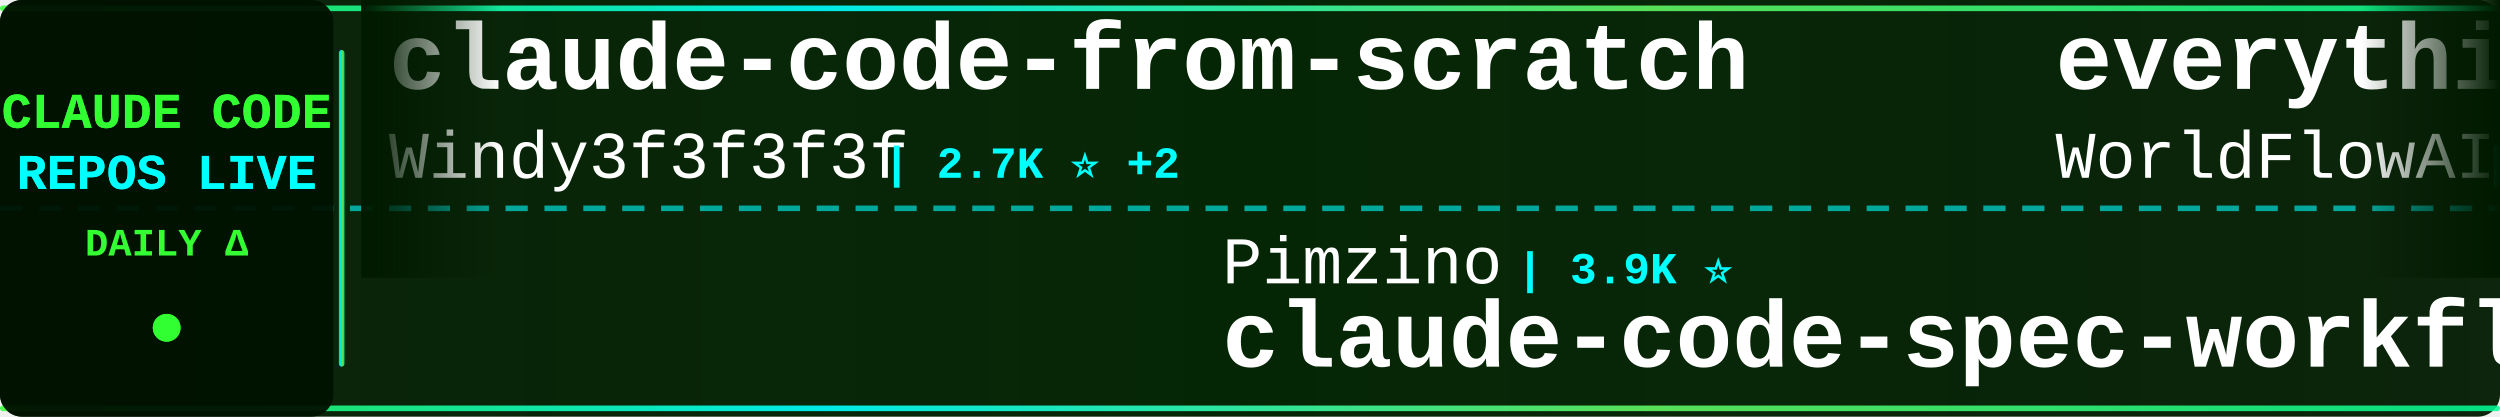
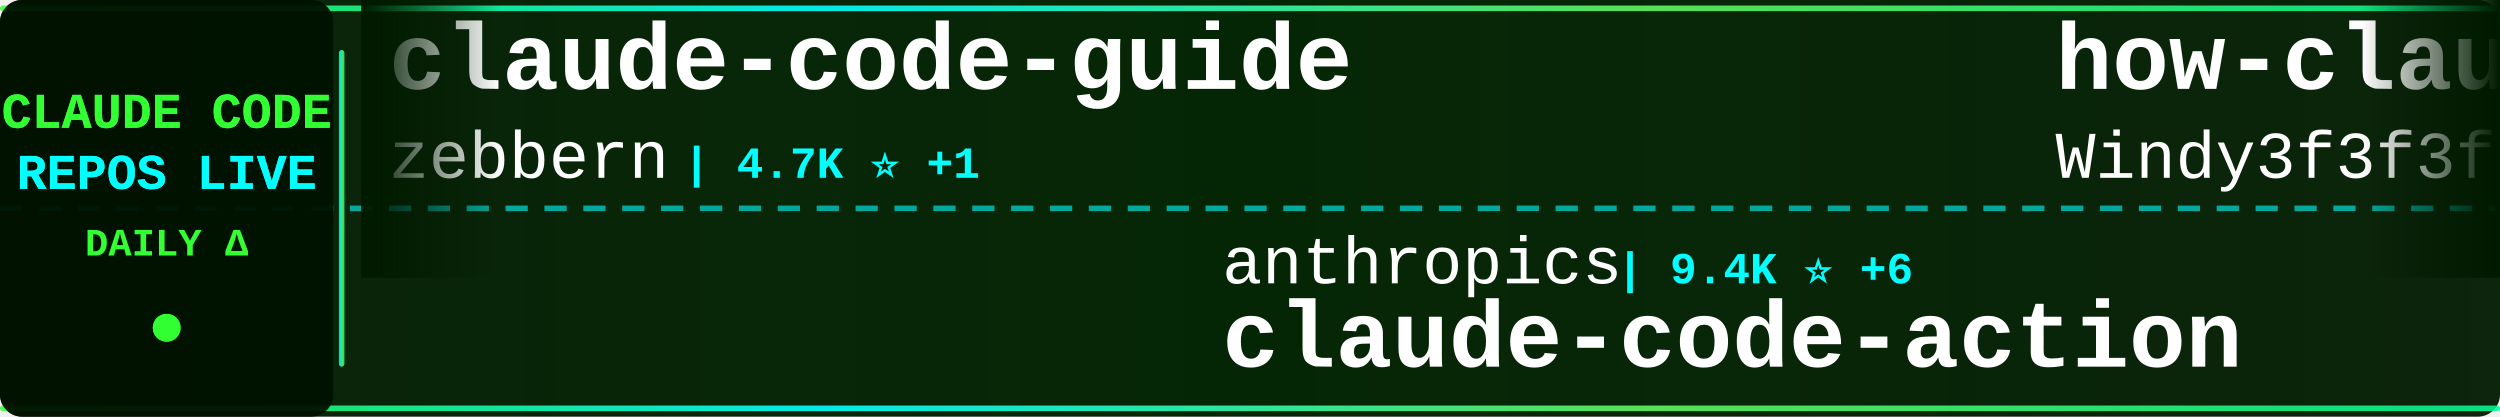
<svg xmlns="http://www.w3.org/2000/svg" width="900" height="150">
  <defs>
    <linearGradient id="tickerBg" x1="0%" y1="0%" x2="100%" y2="0%">
      <stop offset="0%" style="stop-color:#001a00;stop-opacity:0.95" />
      <stop offset="50%" style="stop-color:#002200;stop-opacity:0.98" />
      <stop offset="100%" style="stop-color:#001a00;stop-opacity:0.95" />
    </linearGradient>
    <linearGradient id="borderGrad" x1="0%" y1="0%" x2="100%" y2="0%">
      <stop offset="0%" style="stop-color:#33ff33;stop-opacity:0.85">
        <animate attributeName="stop-opacity" values="0.85;1;0.85" dur="2s" repeatCount="indefinite" />
      </stop>
      <stop offset="33%" style="stop-color:#00ffff;stop-opacity:0.9">
        <animate attributeName="stop-opacity" values="0.9;1;0.9" dur="2.2s" repeatCount="indefinite" />
      </stop>
      <stop offset="66%" style="stop-color:#66ff66;stop-opacity:0.85">
        <animate attributeName="stop-opacity" values="0.85;1;0.85" dur="1.8s" repeatCount="indefinite" />
      </stop>
      <stop offset="100%" style="stop-color:#00ff99;stop-opacity:0.85">
        <animate attributeName="stop-opacity" values="0.85;1;0.85" dur="2s" repeatCount="indefinite" />
      </stop>
    </linearGradient>
    <filter id="textGlow">
      <feGaussianBlur stdDeviation="0.1" result="coloredBlur" />
      <feMerge>
        <feMergeNode in="coloredBlur" />
        <feMergeNode in="SourceGraphic" />
      </feMerge>
    </filter>
    <filter id="metricGlow">
      <feGaussianBlur stdDeviation="0.2" result="coloredBlur" />
      <feMerge>
        <feMergeNode in="coloredBlur" />
        <feMergeNode in="SourceGraphic" />
      </feMerge>
    </filter>
    <linearGradient id="leftFade" x1="0%" y1="0%" x2="100%" y2="0%">
      <stop offset="0%" style="stop-color:#001a00;stop-opacity:1" />
      <stop offset="100%" style="stop-color:#001a00;stop-opacity:0" />
    </linearGradient>
    <linearGradient id="rightFade" x1="0%" y1="0%" x2="100%" y2="0%">
      <stop offset="0%" style="stop-color:#001a00;stop-opacity:0" />
      <stop offset="100%" style="stop-color:#001a00;stop-opacity:1" />
    </linearGradient>
  </defs>
  <rect width="900" height="150" fill="url(#tickerBg)" rx="8" />
  <rect x="0" y="2" width="900" height="2" fill="url(#borderGrad)" rx="1" />
  <rect x="0" y="146" width="900" height="2" fill="url(#borderGrad)" rx="1" />
  <line x1="0" y1="75" x2="900" y2="75" stroke="#00ffff" stroke-width="2" stroke-dasharray="8 6" opacity="0.6" />
  <rect x="0" y="0" width="120" height="150" fill="#001100" opacity="0.95" rx="8" />
  <text x="60" y="46" font-family="'Courier New', monospace" font-size="18" font-weight="bold" fill="#33ff33" text-anchor="middle" filter="url(#textGlow)">
    CLAUDE CODE
  </text>
  <text x="60" y="68" font-family="'Courier New', monospace" font-size="18" font-weight="bold" fill="#00ffff" text-anchor="middle" filter="url(#textGlow)">
    REPOS LIVE
  </text>
  <text x="60" y="92" font-family="'Courier New', monospace" font-size="14" font-weight="bold" fill="#33ff33" text-anchor="middle">
    DAILY Δ
  </text>
  <circle cx="60" cy="118" r="5" fill="#33ff33" filter="url(#metricGlow)">
    <animate attributeName="r" values="4;6;4" dur="1.5s" repeatCount="indefinite" />
    <animate attributeName="opacity" values="0.6;1;0.6" dur="1.5s" repeatCount="indefinite" />
  </circle>
  <rect x="122" y="18" width="2" height="114" fill="url(#borderGrad)" rx="1" />
  <clipPath id="tickerClip">
    <rect x="130" y="0" width="770" height="150" />
  </clipPath>
  <g clip-path="url(#tickerClip)">
    <g id="tickerItems">
      <animateTransform attributeName="transform" attributeType="XML" type="translate" from="0 0" to="-3000 0" dur="54s" repeatCount="indefinite" />
      <g transform="translate(0, 0)">
-         <text x="140" y="32" font-family="'Courier New', monospace" font-size="34" font-weight="bold" fill="#ffffff">claude-code-from-scratch</text>
-         <text x="140" y="64" font-family="'Courier New', monospace" font-size="24" font-weight="normal" fill="#ffffff" opacity="1.0">Windy3f3f3f3f</text>
-         <text x="318" y="64" font-family="'Courier New', monospace" font-size="16" font-weight="bold" fill="#00ffff"> | 2.7K ⭐ +2</text>
+         <text x="140" y="32" font-family="'Courier New', monospace" font-size="34" font-weight="bold" fill="#ffffff">claude-code-guide</text>
+         <text x="140" y="64" font-family="'Courier New', monospace" font-size="24" font-weight="normal" fill="#ffffff" opacity="1.0">zebbern</text>
+         <text x="246" y="64" font-family="'Courier New', monospace" font-size="16" font-weight="bold" fill="#00ffff"> | 4.7K ⭐ +1</text>
      </g>
      <g transform="translate(300, 0)">
-         <text x="140" y="102" font-family="'Courier New', monospace" font-size="24" font-weight="normal" fill="#ffffff" opacity="1.0">Pimzino</text>
-         <text x="246" y="102" font-family="'Courier New', monospace" font-size="16" font-weight="bold" fill="#00ffff"> | 3.9K ⭐</text>
-         <text x="140" y="132" font-family="'Courier New', monospace" font-size="34" font-weight="bold" fill="#ffffff">claude-code-spec-workflo...</text>
+         <text x="140" y="102" font-family="'Courier New', monospace" font-size="24" font-weight="normal" fill="#ffffff" opacity="1.0">anthropics</text>
+         <text x="282" y="102" font-family="'Courier New', monospace" font-size="16" font-weight="bold" fill="#00ffff"> | 9.4K ⭐ +6</text>
+         <text x="140" y="132" font-family="'Courier New', monospace" font-size="34" font-weight="bold" fill="#ffffff">claude-code-action</text>
      </g>
      <g transform="translate(600, 0)">
-         <text x="140" y="32" font-family="'Courier New', monospace" font-size="34" font-weight="bold" fill="#ffffff">everything-claude-code</text>
-         <text x="140" y="64" font-family="'Courier New', monospace" font-size="24" font-weight="normal" fill="#ffffff" opacity="1.0">WorldFlowAI</text>
-         <text x="294" y="64" font-family="'Courier New', monospace" font-size="16" font-weight="bold" fill="#00ffff"> | 4.3K ⭐ +12</text>
+         <text x="140" y="32" font-family="'Courier New', monospace" font-size="34" font-weight="bold" fill="#ffffff">how-claude-code-works</text>
+         <text x="140" y="64" font-family="'Courier New', monospace" font-size="24" font-weight="normal" fill="#ffffff" opacity="1.0">Windy3f3f3f3f</text>
+         <text x="318" y="64" font-family="'Courier New', monospace" font-size="16" font-weight="bold" fill="#00ffff"> | 3.7K ⭐ +1</text>
      </g>
      <g transform="translate(900, 0)">
-         <text x="140" y="102" font-family="'Courier New', monospace" font-size="24" font-weight="normal" fill="#ffffff" opacity="1.0">pengchengneo</text>
-         <text x="306" y="102" font-family="'Courier New', monospace" font-size="16" font-weight="bold" fill="#00ffff"> | 1.8K ⭐ +1</text>
-         <text x="140" y="132" font-family="'Courier New', monospace" font-size="34" font-weight="bold" fill="#ffffff">Claude-Code</text>
+         <text x="140" y="102" font-family="'Courier New', monospace" font-size="24" font-weight="normal" fill="#ffffff" opacity="1.0">shareAI-lab</text>
+         <text x="294" y="102" font-family="'Courier New', monospace" font-size="16" font-weight="bold" fill="#00ffff"> | 78.2K ⭐ +9</text>
+         <text x="140" y="132" font-family="'Courier New', monospace" font-size="34" font-weight="bold" fill="#ffffff">learn-claude-code</text>
      </g>
      <g transform="translate(1200, 0)">
-         <text x="140" y="32" font-family="'Courier New', monospace" font-size="34" font-weight="bold" fill="#ffffff">claude-code-router</text>
-         <text x="140" y="64" font-family="'Courier New', monospace" font-size="24" font-weight="normal" fill="#ffffff" opacity="1.0">musistudio</text>
-         <text x="282" y="64" font-family="'Courier New', monospace" font-size="16" font-weight="bold" fill="#00ffff"> | 37.6K ⭐ +5</text>
+         <text x="140" y="32" font-family="'Courier New', monospace" font-size="34" font-weight="bold" fill="#ffffff">Claude-Code-Source-Study</text>
+         <text x="140" y="64" font-family="'Courier New', monospace" font-size="24" font-weight="normal" fill="#ffffff" opacity="1.0">luyao618</text>
+         <text x="258" y="64" font-family="'Courier New', monospace" font-size="16" font-weight="bold" fill="#00ffff"> | 1.7K ⭐ +2</text>
      </g>
      <g transform="translate(1500, 0)">
-         <text x="140" y="102" font-family="'Courier New', monospace" font-size="24" font-weight="normal" fill="#ffffff" opacity="1.0">VineeTagarwaL-code</text>
-         <text x="378" y="102" font-family="'Courier New', monospace" font-size="16" font-weight="bold" fill="#00ffff"> | 273 ⭐</text>
-         <text x="140" y="132" font-family="'Courier New', monospace" font-size="34" font-weight="bold" fill="#ffffff">claude-code</text>
+         <text x="140" y="102" font-family="'Courier New', monospace" font-size="24" font-weight="normal" fill="#ffffff" opacity="1.0">fuergaosi233</text>
+         <text x="306" y="102" font-family="'Courier New', monospace" font-size="16" font-weight="bold" fill="#00ffff"> | 2.8K ⭐ +2</text>
+         <text x="140" y="132" font-family="'Courier New', monospace" font-size="34" font-weight="bold" fill="#ffffff">claude-code-proxy</text>
      </g>
      <g transform="translate(1800, 0)">
-         <text x="140" y="32" font-family="'Courier New', monospace" font-size="34" font-weight="bold" fill="#ffffff">collection-claude-code-s...</text>
-         <text x="140" y="64" font-family="'Courier New', monospace" font-size="24" font-weight="normal" fill="#ffffff" opacity="1.0">chauncygu</text>
-         <text x="270" y="64" font-family="'Courier New', monospace" font-size="16" font-weight="bold" fill="#00ffff"> | 2.8K ⭐</text>
+         <text x="140" y="32" font-family="'Courier New', monospace" font-size="34" font-weight="bold" fill="#ffffff">claude-code</text>
+         <text x="140" y="64" font-family="'Courier New', monospace" font-size="24" font-weight="normal" fill="#ffffff" opacity="1.0">Onewon</text>
+         <text x="234" y="64" font-family="'Courier New', monospace" font-size="16" font-weight="bold" fill="#00ffff"> | 182 ⭐</text>
      </g>
      <g transform="translate(2100, 0)">
-         <text x="140" y="102" font-family="'Courier New', monospace" font-size="24" font-weight="normal" fill="#ffffff" opacity="1.0">anthropics</text>
-         <text x="282" y="102" font-family="'Courier New', monospace" font-size="16" font-weight="bold" fill="#00ffff"> | 6.3K ⭐</text>
-         <text x="140" y="132" font-family="'Courier New', monospace" font-size="34" font-weight="bold" fill="#ffffff">claude-code-security-rev...</text>
+         <text x="140" y="102" font-family="'Courier New', monospace" font-size="24" font-weight="normal" fill="#ffffff" opacity="1.0">digitalsamba</text>
+         <text x="306" y="102" font-family="'Courier New', monospace" font-size="16" font-weight="bold" fill="#00ffff"> | 2.2K ⭐ +3</text>
+         <text x="140" y="132" font-family="'Courier New', monospace" font-size="34" font-weight="bold" fill="#ffffff">claude-code-video-toolki...</text>
      </g>
      <g transform="translate(2400, 0)">
-         <text x="140" y="32" font-family="'Courier New', monospace" font-size="34" font-weight="bold" fill="#ffffff">Claude-Code</text>
-         <text x="140" y="64" font-family="'Courier New', monospace" font-size="24" font-weight="normal" fill="#ffffff" opacity="1.0">KPR111</text>
-         <text x="234" y="64" font-family="'Courier New', monospace" font-size="16" font-weight="bold" fill="#00ffff"> | 18 ⭐</text>
+         <text x="140" y="32" font-family="'Courier New', monospace" font-size="34" font-weight="bold" fill="#ffffff">ECC</text>
+         <text x="140" y="64" font-family="'Courier New', monospace" font-size="24" font-weight="normal" fill="#ffffff" opacity="1.0">affaan-m</text>
+         <text x="258" y="64" font-family="'Courier New', monospace" font-size="16" font-weight="bold" fill="#00ffff"> | 275.3K ⭐ +103</text>
      </g>
      <g transform="translate(2700, 0)">
-         <text x="140" y="102" font-family="'Courier New', monospace" font-size="24" font-weight="normal" fill="#ffffff" opacity="1.0">edmund-io</text>
-         <text x="270" y="102" font-family="'Courier New', monospace" font-size="16" font-weight="bold" fill="#00ffff"> | 1.5K ⭐</text>
-         <text x="140" y="132" font-family="'Courier New', monospace" font-size="34" font-weight="bold" fill="#ffffff">edmunds-claude-code</text>
+         <text x="140" y="102" font-family="'Courier New', monospace" font-size="24" font-weight="normal" fill="#ffffff" opacity="1.0">anthropics</text>
+         <text x="282" y="102" font-family="'Courier New', monospace" font-size="16" font-weight="bold" fill="#00ffff"> | 998 ⭐ +1</text>
+         <text x="140" y="132" font-family="'Courier New', monospace" font-size="34" font-weight="bold" fill="#ffffff">claude-code-base-action</text>
      </g>
      <g transform="translate(3000, 0)">
-         <text x="140" y="32" font-family="'Courier New', monospace" font-size="34" font-weight="bold" fill="#ffffff">claude-code-from-scratch</text>
-         <text x="140" y="64" font-family="'Courier New', monospace" font-size="24" font-weight="normal" fill="#ffffff" opacity="1.0">Windy3f3f3f3f</text>
-         <text x="318" y="64" font-family="'Courier New', monospace" font-size="16" font-weight="bold" fill="#00ffff"> | 2.7K ⭐ +2</text>
+         <text x="140" y="32" font-family="'Courier New', monospace" font-size="34" font-weight="bold" fill="#ffffff">claude-code-guide</text>
+         <text x="140" y="64" font-family="'Courier New', monospace" font-size="24" font-weight="normal" fill="#ffffff" opacity="1.0">zebbern</text>
+         <text x="246" y="64" font-family="'Courier New', monospace" font-size="16" font-weight="bold" fill="#00ffff"> | 4.7K ⭐ +1</text>
      </g>
      <g transform="translate(3300, 0)">
-         <text x="140" y="102" font-family="'Courier New', monospace" font-size="24" font-weight="normal" fill="#ffffff" opacity="1.0">Pimzino</text>
-         <text x="246" y="102" font-family="'Courier New', monospace" font-size="16" font-weight="bold" fill="#00ffff"> | 3.9K ⭐</text>
-         <text x="140" y="132" font-family="'Courier New', monospace" font-size="34" font-weight="bold" fill="#ffffff">claude-code-spec-workflo...</text>
+         <text x="140" y="102" font-family="'Courier New', monospace" font-size="24" font-weight="normal" fill="#ffffff" opacity="1.0">anthropics</text>
+         <text x="282" y="102" font-family="'Courier New', monospace" font-size="16" font-weight="bold" fill="#00ffff"> | 9.4K ⭐ +6</text>
+         <text x="140" y="132" font-family="'Courier New', monospace" font-size="34" font-weight="bold" fill="#ffffff">claude-code-action</text>
      </g>
      <g transform="translate(3600, 0)">
-         <text x="140" y="32" font-family="'Courier New', monospace" font-size="34" font-weight="bold" fill="#ffffff">everything-claude-code</text>
-         <text x="140" y="64" font-family="'Courier New', monospace" font-size="24" font-weight="normal" fill="#ffffff" opacity="1.0">WorldFlowAI</text>
-         <text x="294" y="64" font-family="'Courier New', monospace" font-size="16" font-weight="bold" fill="#00ffff"> | 4.3K ⭐ +12</text>
+         <text x="140" y="32" font-family="'Courier New', monospace" font-size="34" font-weight="bold" fill="#ffffff">how-claude-code-works</text>
+         <text x="140" y="64" font-family="'Courier New', monospace" font-size="24" font-weight="normal" fill="#ffffff" opacity="1.0">Windy3f3f3f3f</text>
+         <text x="318" y="64" font-family="'Courier New', monospace" font-size="16" font-weight="bold" fill="#00ffff"> | 3.7K ⭐ +1</text>
      </g>
      <g transform="translate(3900, 0)">
-         <text x="140" y="102" font-family="'Courier New', monospace" font-size="24" font-weight="normal" fill="#ffffff" opacity="1.0">pengchengneo</text>
-         <text x="306" y="102" font-family="'Courier New', monospace" font-size="16" font-weight="bold" fill="#00ffff"> | 1.8K ⭐ +1</text>
-         <text x="140" y="132" font-family="'Courier New', monospace" font-size="34" font-weight="bold" fill="#ffffff">Claude-Code</text>
+         <text x="140" y="102" font-family="'Courier New', monospace" font-size="24" font-weight="normal" fill="#ffffff" opacity="1.0">shareAI-lab</text>
+         <text x="294" y="102" font-family="'Courier New', monospace" font-size="16" font-weight="bold" fill="#00ffff"> | 78.2K ⭐ +9</text>
+         <text x="140" y="132" font-family="'Courier New', monospace" font-size="34" font-weight="bold" fill="#ffffff">learn-claude-code</text>
      </g>
    </g>
  </g>
  <rect x="130" y="0" width="50" height="100" fill="url(#leftFade)" />
  <rect x="850" y="0" width="50" height="100" fill="url(#rightFade)" />
</svg>
